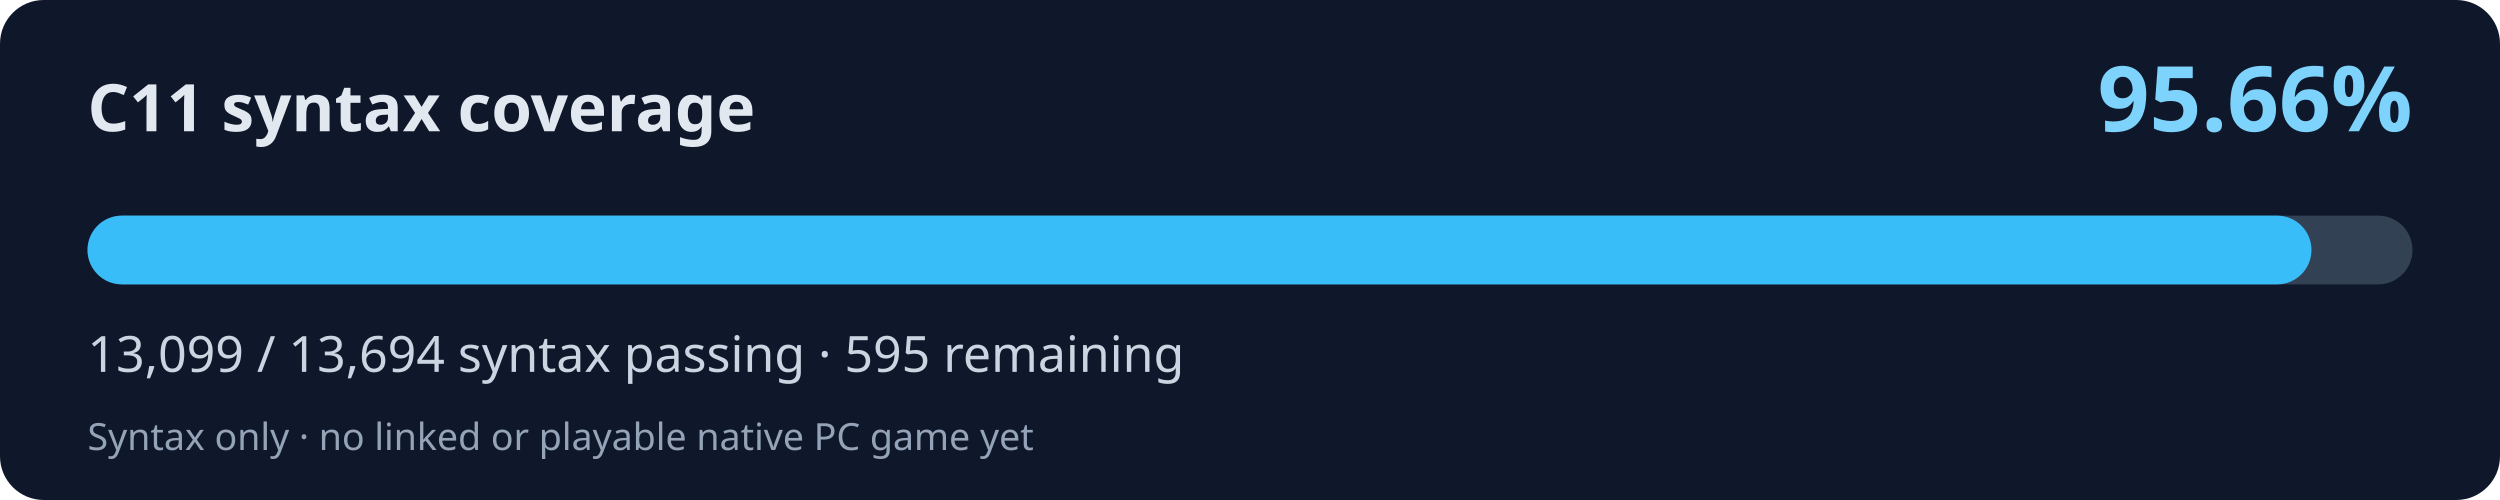
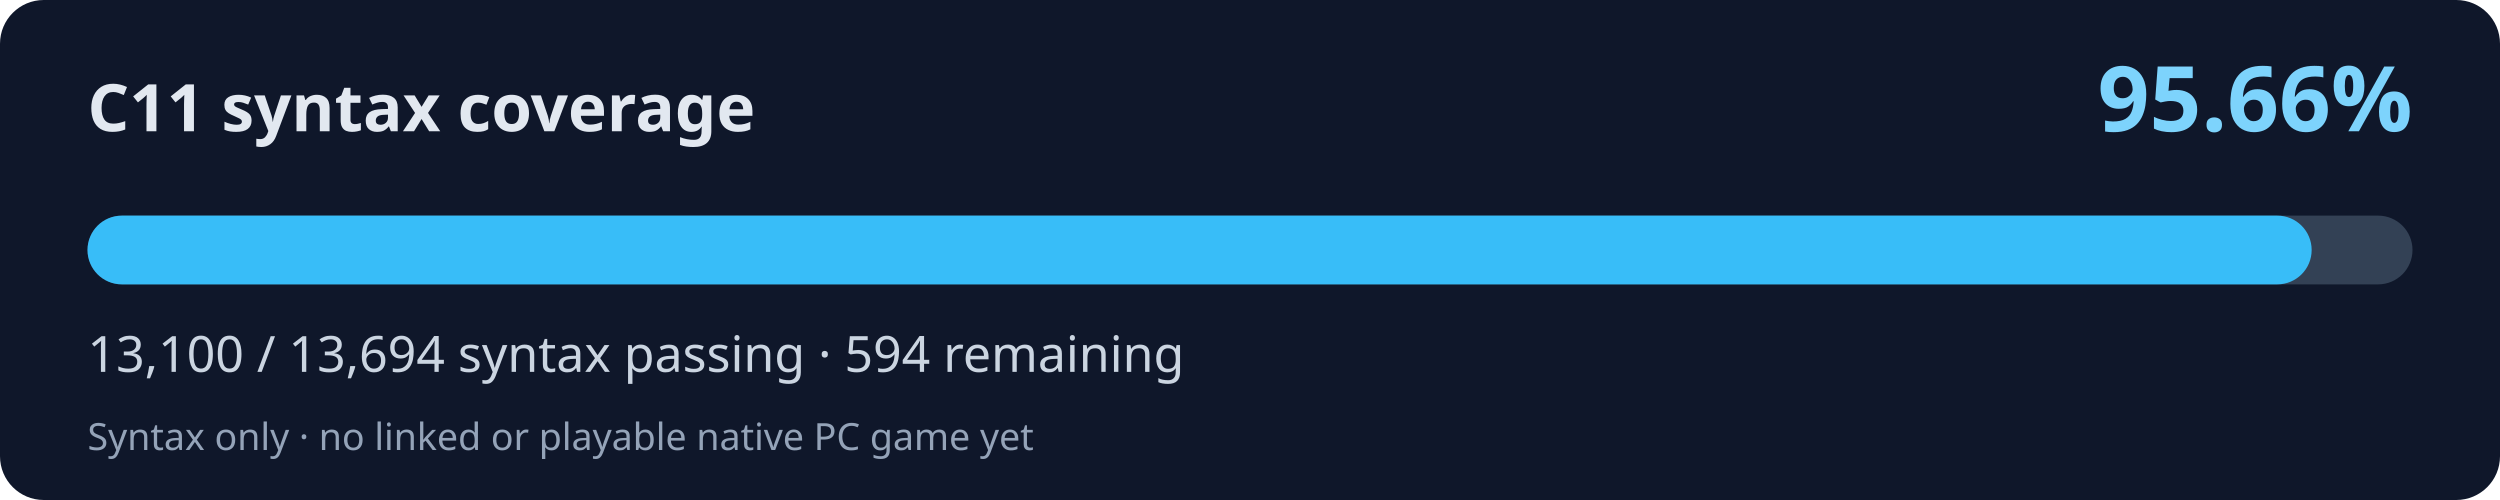
<svg xmlns="http://www.w3.org/2000/svg" width="800" height="160" viewBox="0 0 800 160" role="img" aria-labelledby="title desc">
  <rect width="800" height="160" rx="14" fill="#0f172a" />
  <text x="28" y="42" fill="#e2e8f0" font-family="system-ui,Segoe UI,sans-serif" font-weight="700" font-size="21">C11 syntax coverage</text>
  <text x="772" y="42" fill="#7dd3fc" font-family="system-ui,Segoe UI,sans-serif" font-weight="700" font-size="29" text-anchor="end">95.66%</text>
  <rect x="28" y="69" width="744" height="22" rx="11" fill="#334155" />
-   <rect x="28" y="69" width="711.67" height="22" rx="11" fill="#38bdf8" />
-   <text x="28" y="119" fill="#cbd5e1" font-family="system-ui,Segoe UI,sans-serif" font-size="16">13,099 / 13,694 syntax passing · 595 remaining</text>
+   <rect x="28" y="69" width="711.73" height="22" rx="11" fill="#38bdf8" />
+   <text x="28" y="119" fill="#cbd5e1" font-family="system-ui,Segoe UI,sans-serif" font-size="16">13,100 / 13,694 syntax passing · 594 remaining</text>
  <text x="28" y="144" fill="#94a3b8" font-family="system-ui,Segoe UI,sans-serif" font-size="12">Syntax only · no linked or playable native PC game yet</text>
</svg>
